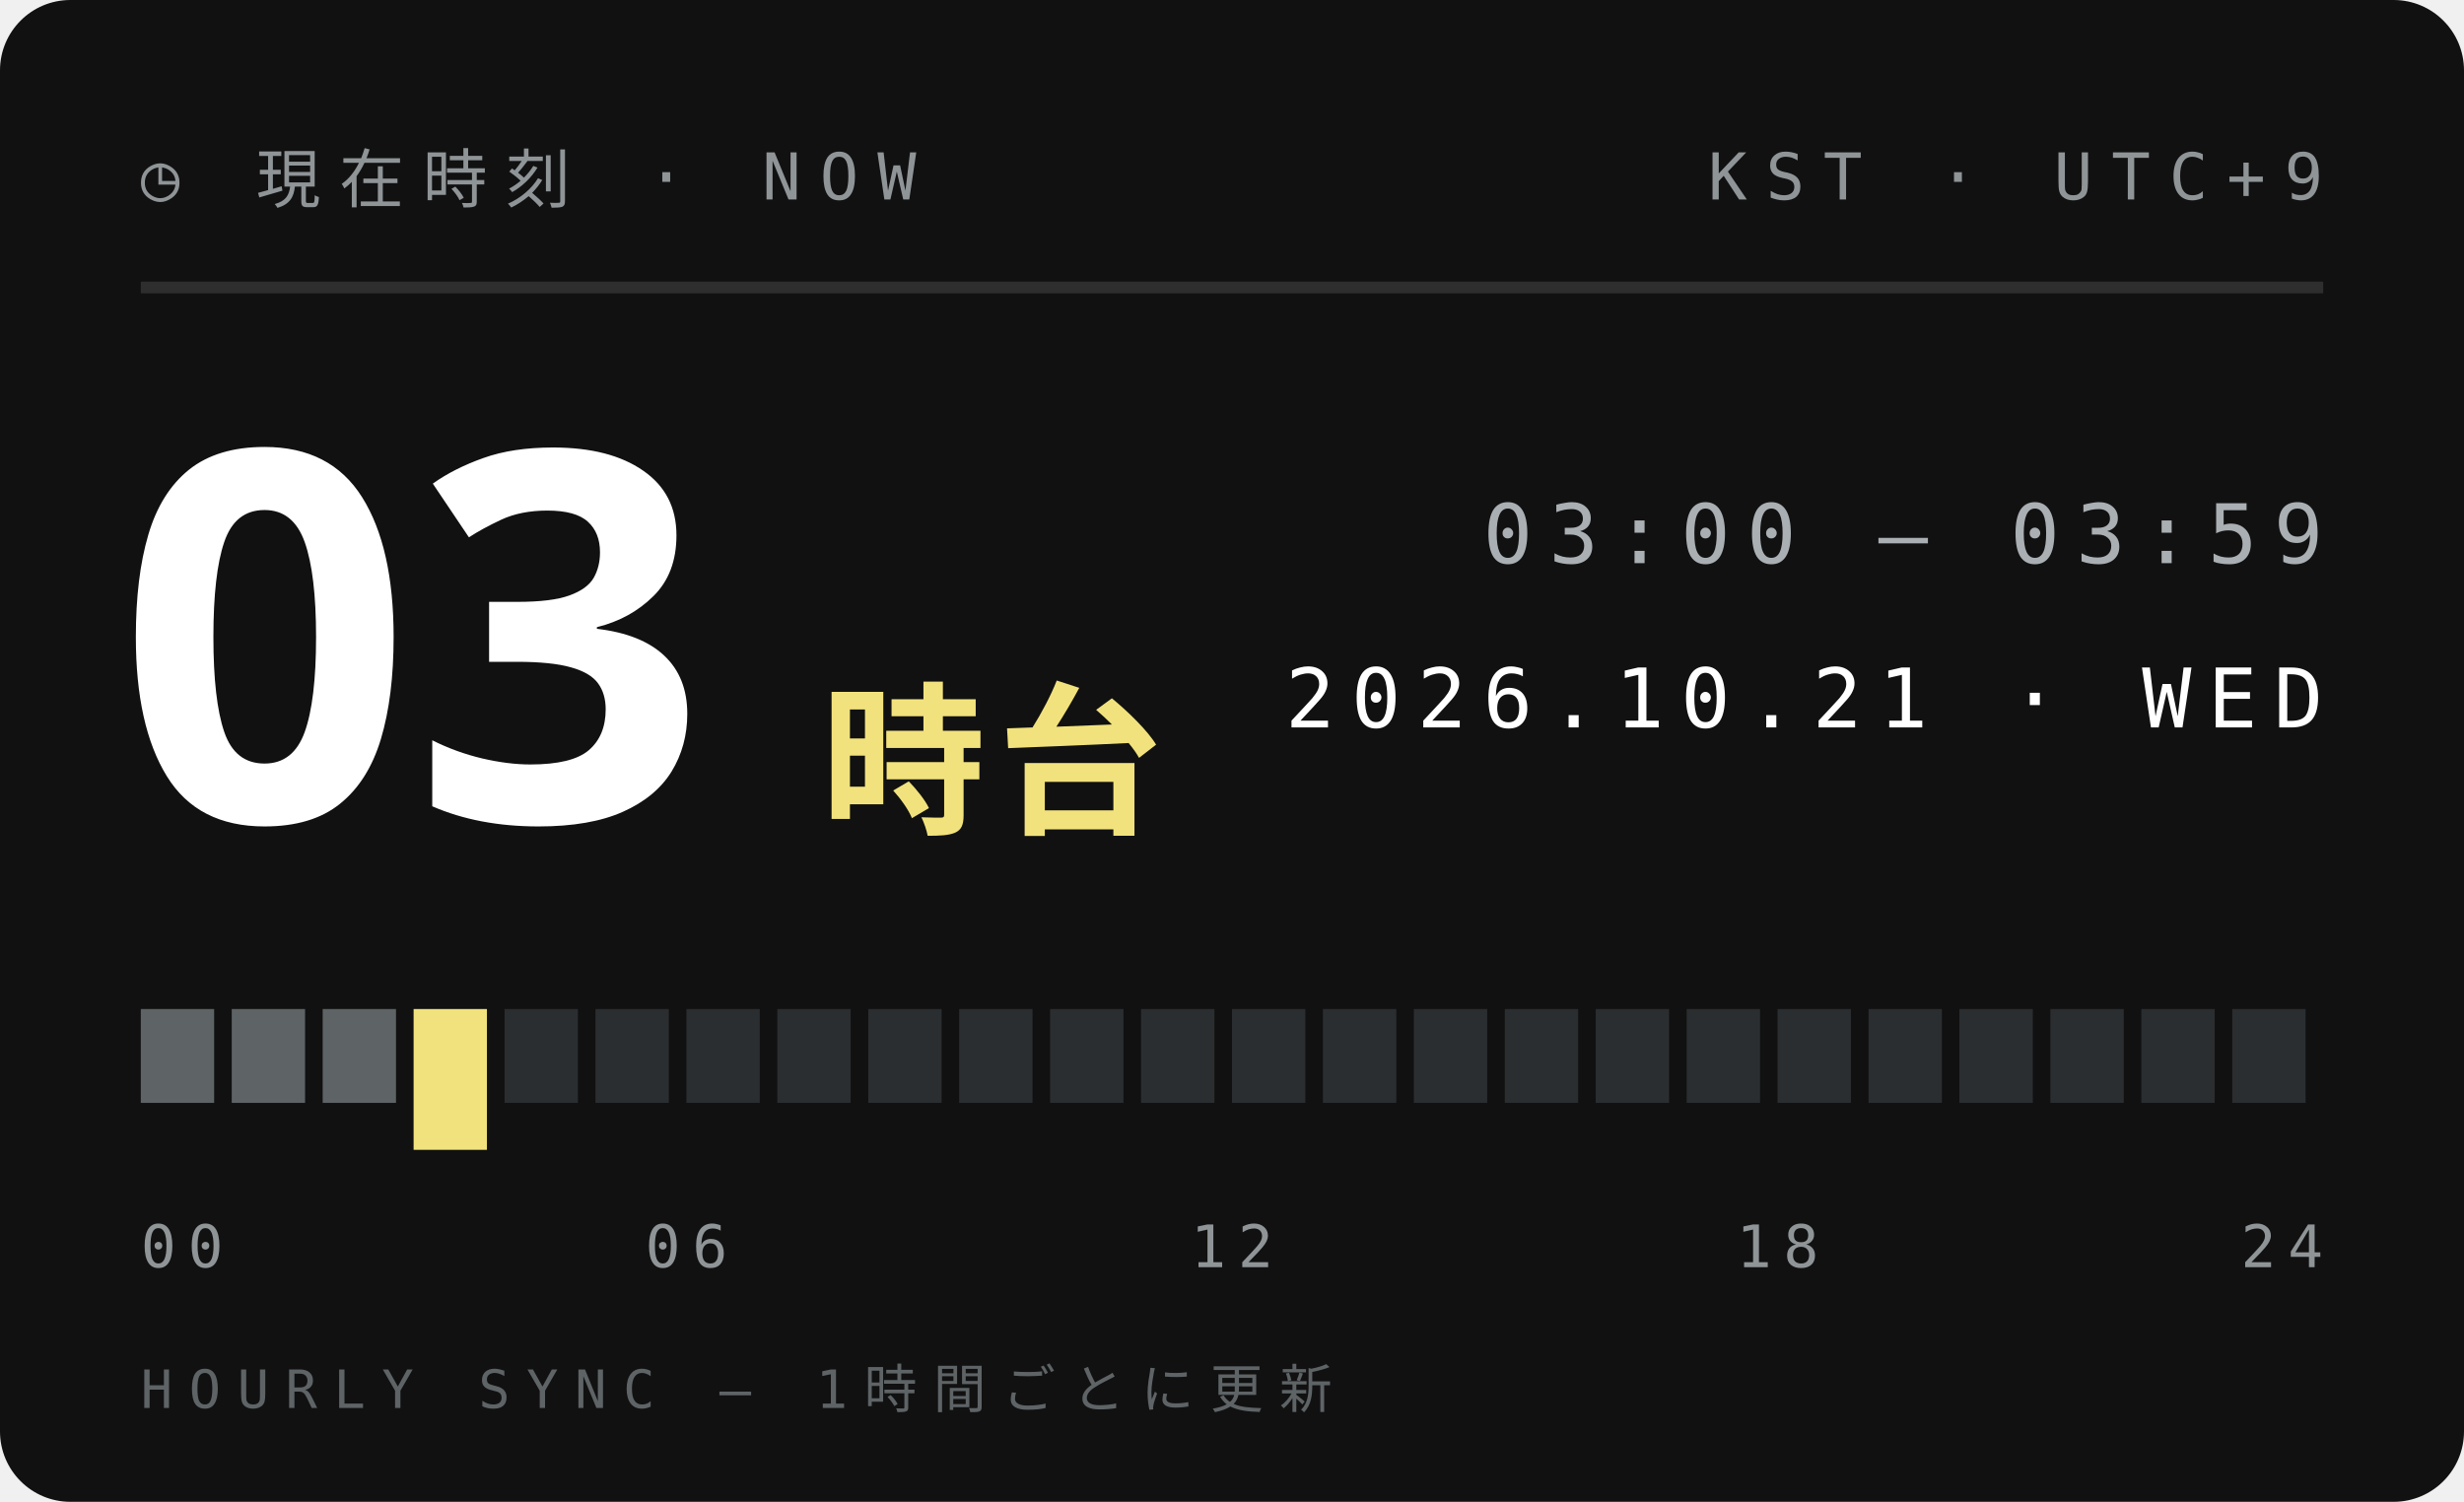
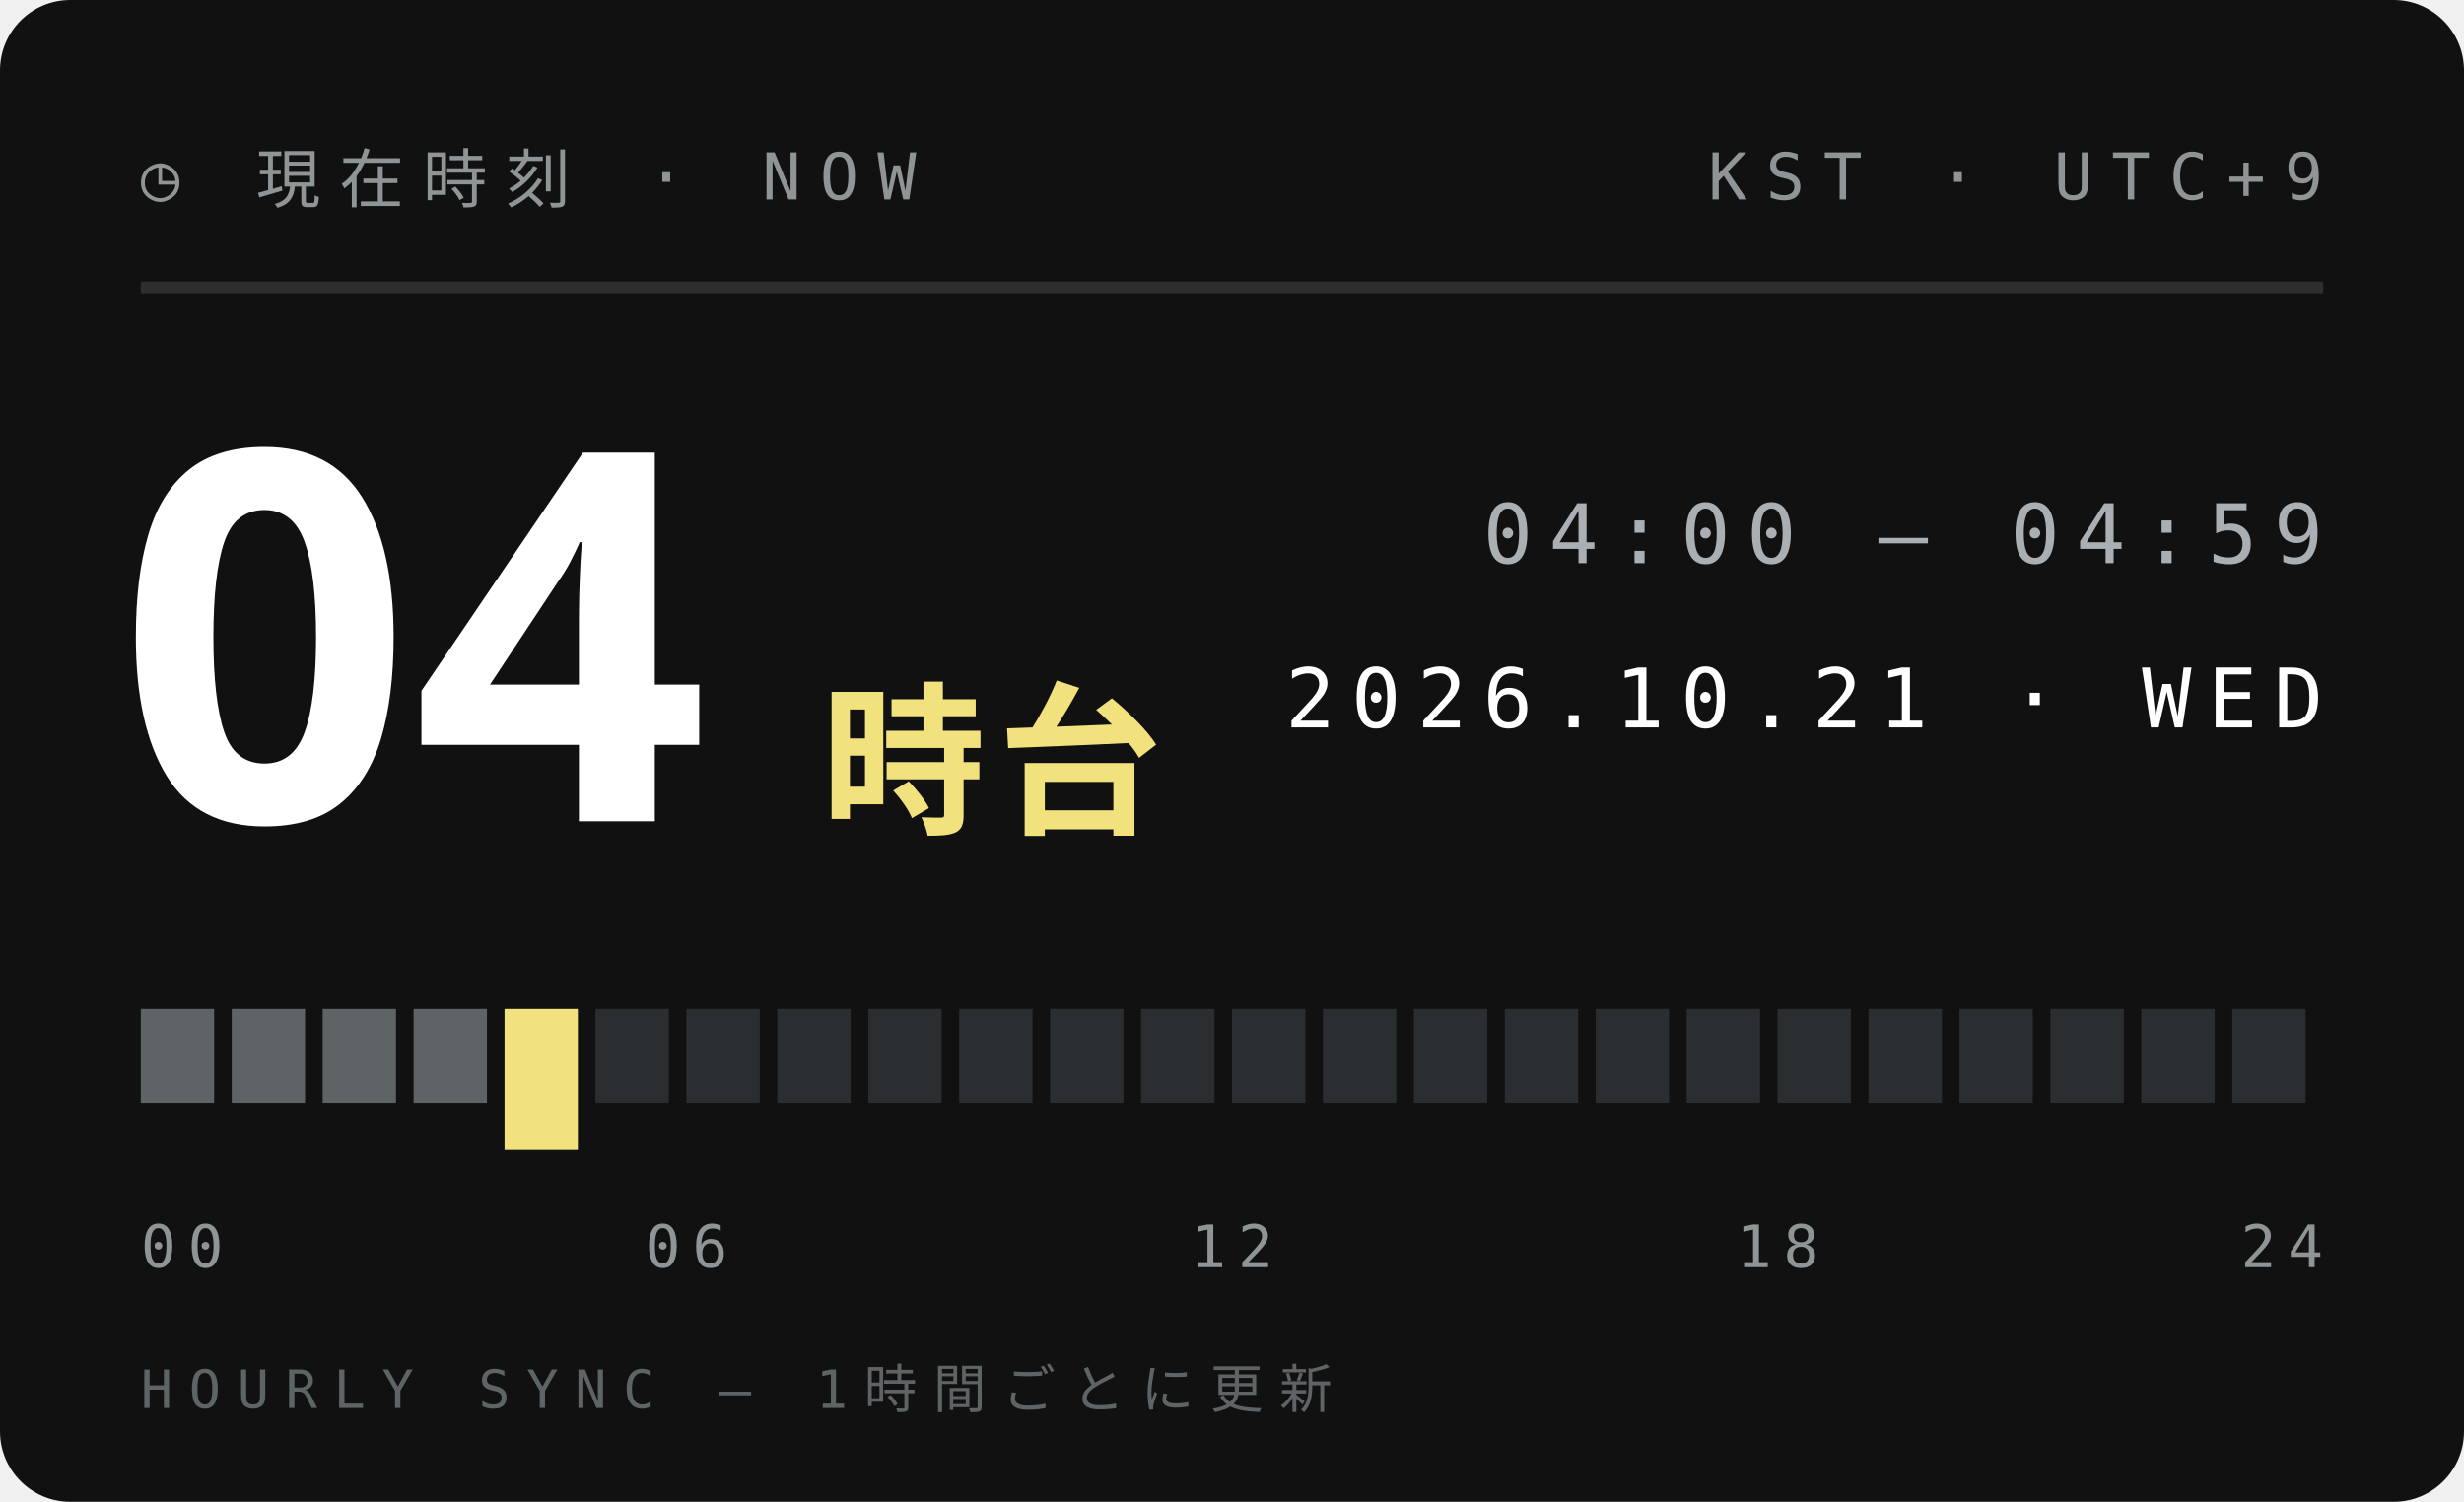
<svg xmlns="http://www.w3.org/2000/svg" width="210" height="128">
  <style>text{font:400 6.5px 'IBM Plex Mono',Menlo,monospace;letter-spacing:1.2px;fill:#5E6366}.s{font-size:5.5px}.v{font-weight:600;font-size:9px;fill:#111;letter-spacing:0}.b{font:900 20px 'Arial Black',sans-serif;fill:#111;letter-spacing:0}.j{font:800 11px 'Hiragino Sans','Noto Sans JP',sans-serif;fill:#111;letter-spacing:2px}</style>
  <rect width="210" height="128" rx="6" fill="#111" />
  <text x="12" y="17" style="font-size:5.5px;letter-spacing:1.6px;fill:#8F9497">◷ 現在時刻 · NOW</text>
  <text x="198" y="17" text-anchor="end" style="font-size:5.5px;letter-spacing:1.6px;fill:#8F9497">KST · UTC+9</text>
  <path d="M12 24.5H198" stroke="#ffffff1f" />
-   <text class="b" x="10" y="70" style="font-size:44px;fill:#fff">03</text>
+   <text class="b" x="10" y="70" style="font-size:44px;fill:#fff">04</text>
  <text class="j" x="70" y="70" style="font-size:14px;letter-spacing:1px;fill:#F2E27D">時台</text>
-   <text x="198" y="48" text-anchor="end" style="font-size:7px;letter-spacing:1.4px;fill:#A9AFB2">03:00 — 03:59</text>
+   <text x="198" y="48" text-anchor="end" style="font-size:7px;letter-spacing:1.4px;fill:#A9AFB2">04:00 — 04:59</text>
  <text x="198" y="62" text-anchor="end" style="font-size:7px;letter-spacing:1.4px;fill:#fff">2026.10.21 · WED</text>
  <rect x="12.00" y="86" width="6.25" height="8" fill="#5E6366" />
  <rect x="19.75" y="86" width="6.25" height="8" fill="#5E6366" />
  <rect x="27.50" y="86" width="6.25" height="8" fill="#5E6366" />
-   <rect x="35.25" y="86" width="6.25" height="12" fill="#F2E27D" />
-   <rect x="43.00" y="86" width="6.25" height="8" fill="#2B2E30" />
+   <rect x="35.25" y="86" width="6.25" height="8" fill="#5E6366" />
+   <rect x="43.00" y="86" width="6.25" height="12" fill="#F2E27D" />
  <rect x="50.75" y="86" width="6.25" height="8" fill="#2B2E30" />
  <rect x="58.50" y="86" width="6.25" height="8" fill="#2B2E30" />
  <rect x="66.25" y="86" width="6.25" height="8" fill="#2B2E30" />
  <rect x="74.00" y="86" width="6.25" height="8" fill="#2B2E30" />
  <rect x="81.75" y="86" width="6.25" height="8" fill="#2B2E30" />
  <rect x="89.50" y="86" width="6.25" height="8" fill="#2B2E30" />
  <rect x="97.25" y="86" width="6.25" height="8" fill="#2B2E30" />
  <rect x="105.00" y="86" width="6.25" height="8" fill="#2B2E30" />
  <rect x="112.75" y="86" width="6.25" height="8" fill="#2B2E30" />
  <rect x="120.50" y="86" width="6.25" height="8" fill="#2B2E30" />
  <rect x="128.25" y="86" width="6.25" height="8" fill="#2B2E30" />
  <rect x="136.00" y="86" width="6.25" height="8" fill="#2B2E30" />
  <rect x="143.75" y="86" width="6.25" height="8" fill="#2B2E30" />
  <rect x="151.50" y="86" width="6.25" height="8" fill="#2B2E30" />
  <rect x="159.25" y="86" width="6.25" height="8" fill="#2B2E30" />
  <rect x="167.00" y="86" width="6.25" height="8" fill="#2B2E30" />
  <rect x="174.75" y="86" width="6.25" height="8" fill="#2B2E30" />
  <rect x="182.50" y="86" width="6.25" height="8" fill="#2B2E30" />
  <rect x="190.25" y="86" width="6.25" height="8" fill="#2B2E30" />
  <text x="12.0" y="108" text-anchor="start" style="font-size:5px;letter-spacing:1px;fill:#8F9497">00</text>
  <text x="58.5" y="108" text-anchor="middle" style="font-size:5px;letter-spacing:1px;fill:#8F9497">06</text>
  <text x="105.0" y="108" text-anchor="middle" style="font-size:5px;letter-spacing:1px;fill:#8F9497">12</text>
  <text x="151.5" y="108" text-anchor="middle" style="font-size:5px;letter-spacing:1px;fill:#8F9497">18</text>
  <text x="198.0" y="108" text-anchor="end" style="font-size:5px;letter-spacing:1px;fill:#8F9497">24</text>
  <text x="12" y="120" style="font-size:4.5px;letter-spacing:1.4px;fill:#5E6366">HOURLY SYNC — 1時間ごとに更新</text>
</svg>
